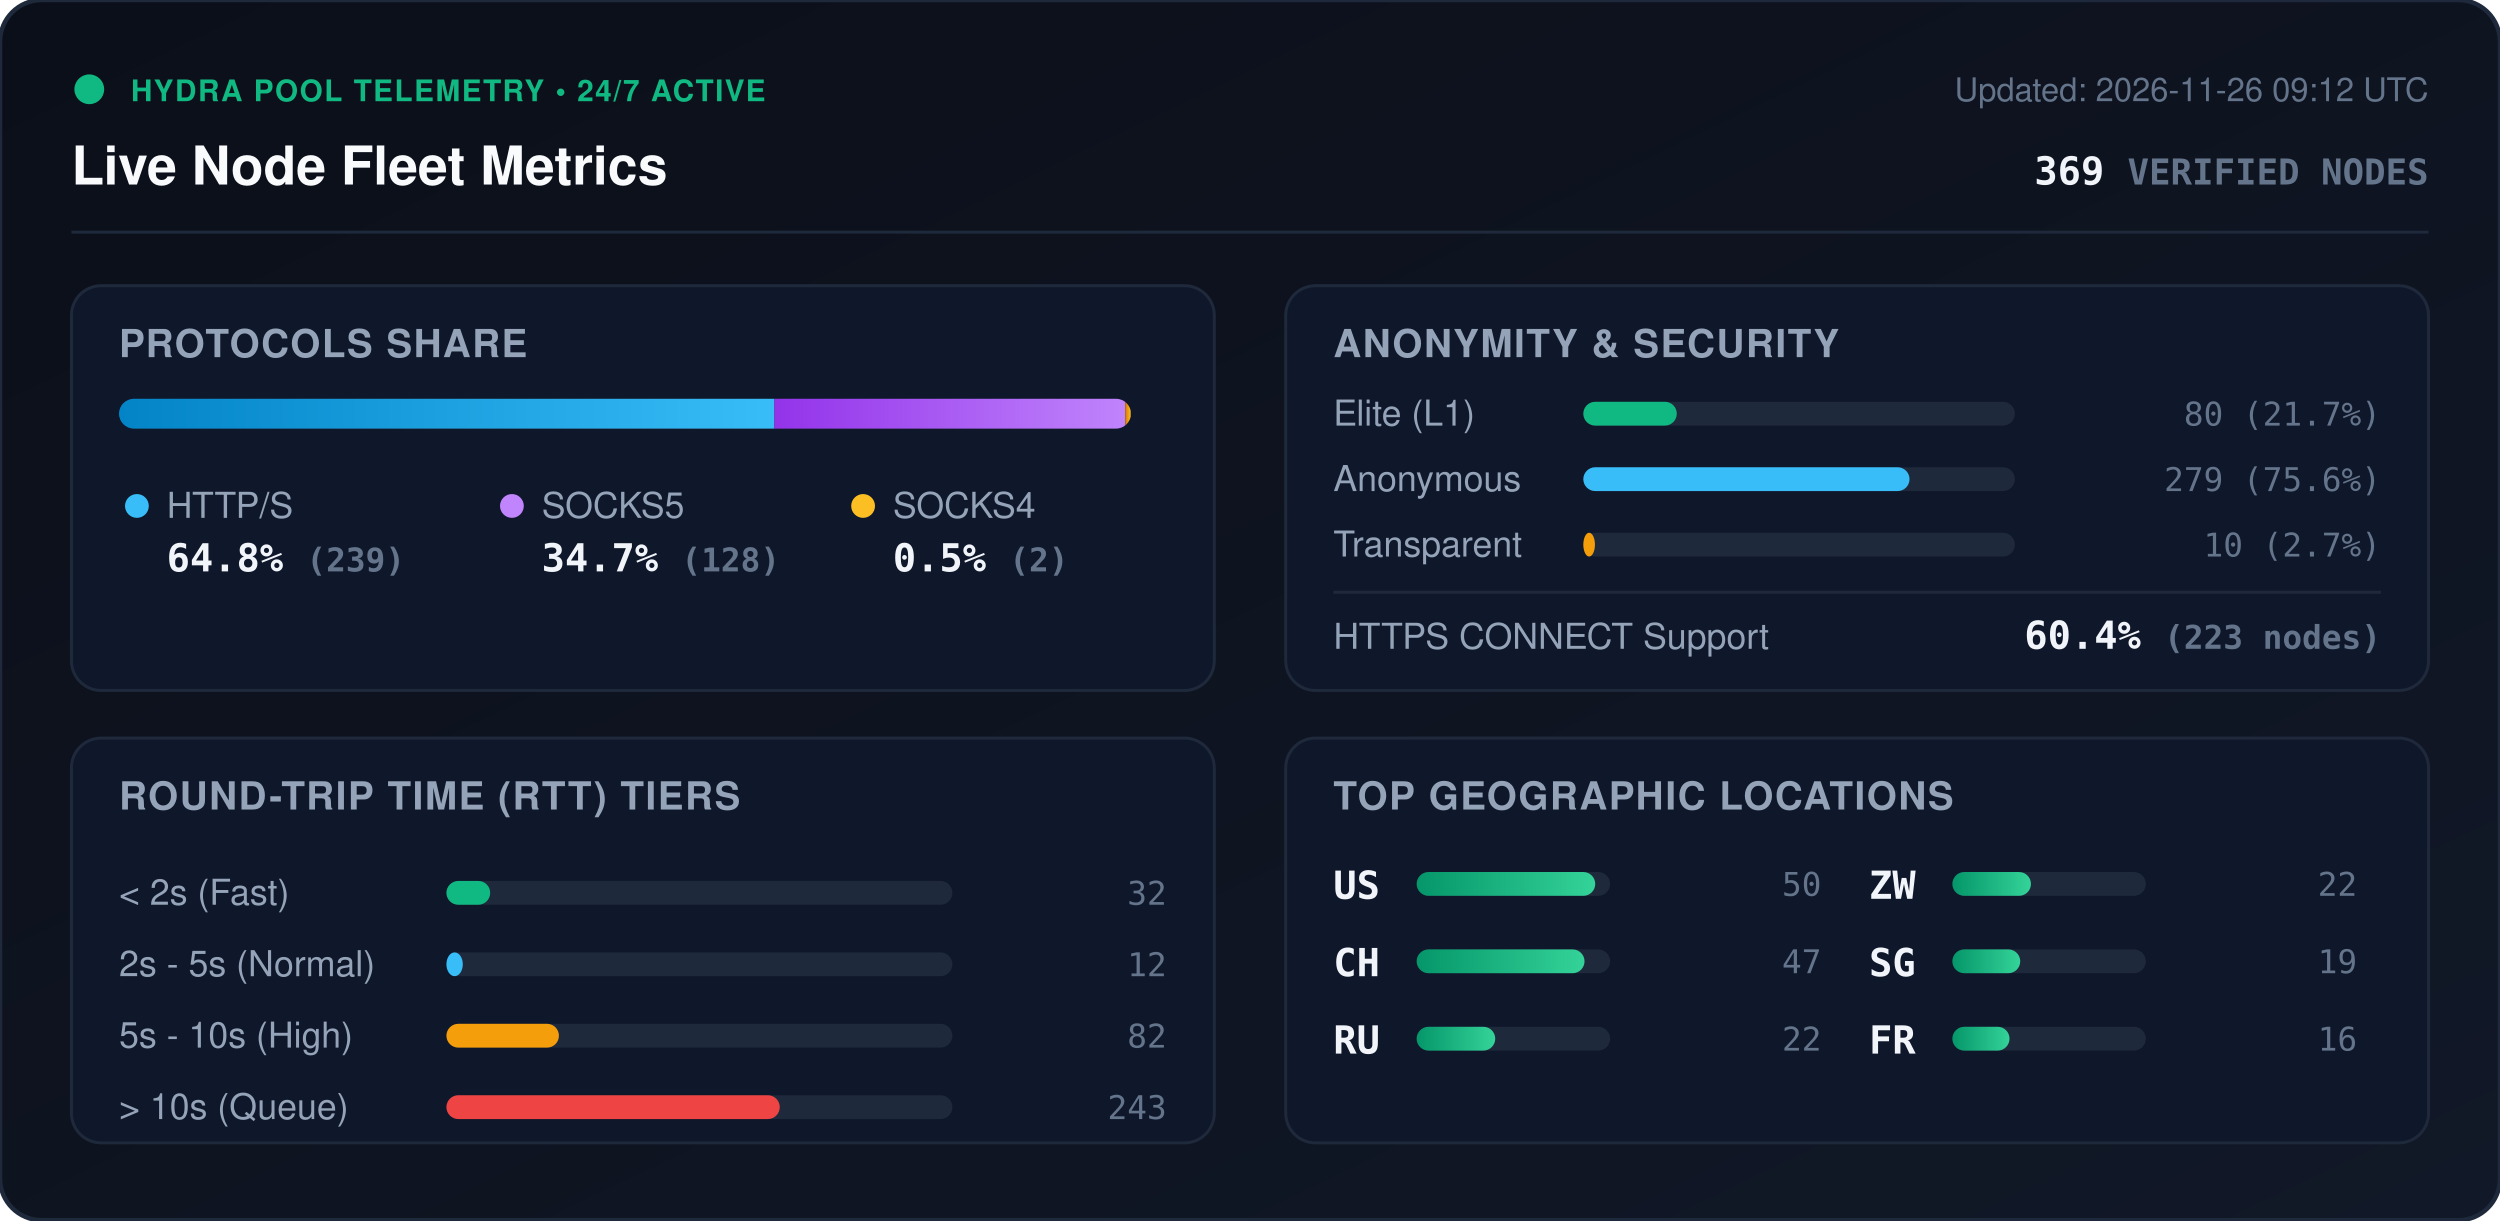
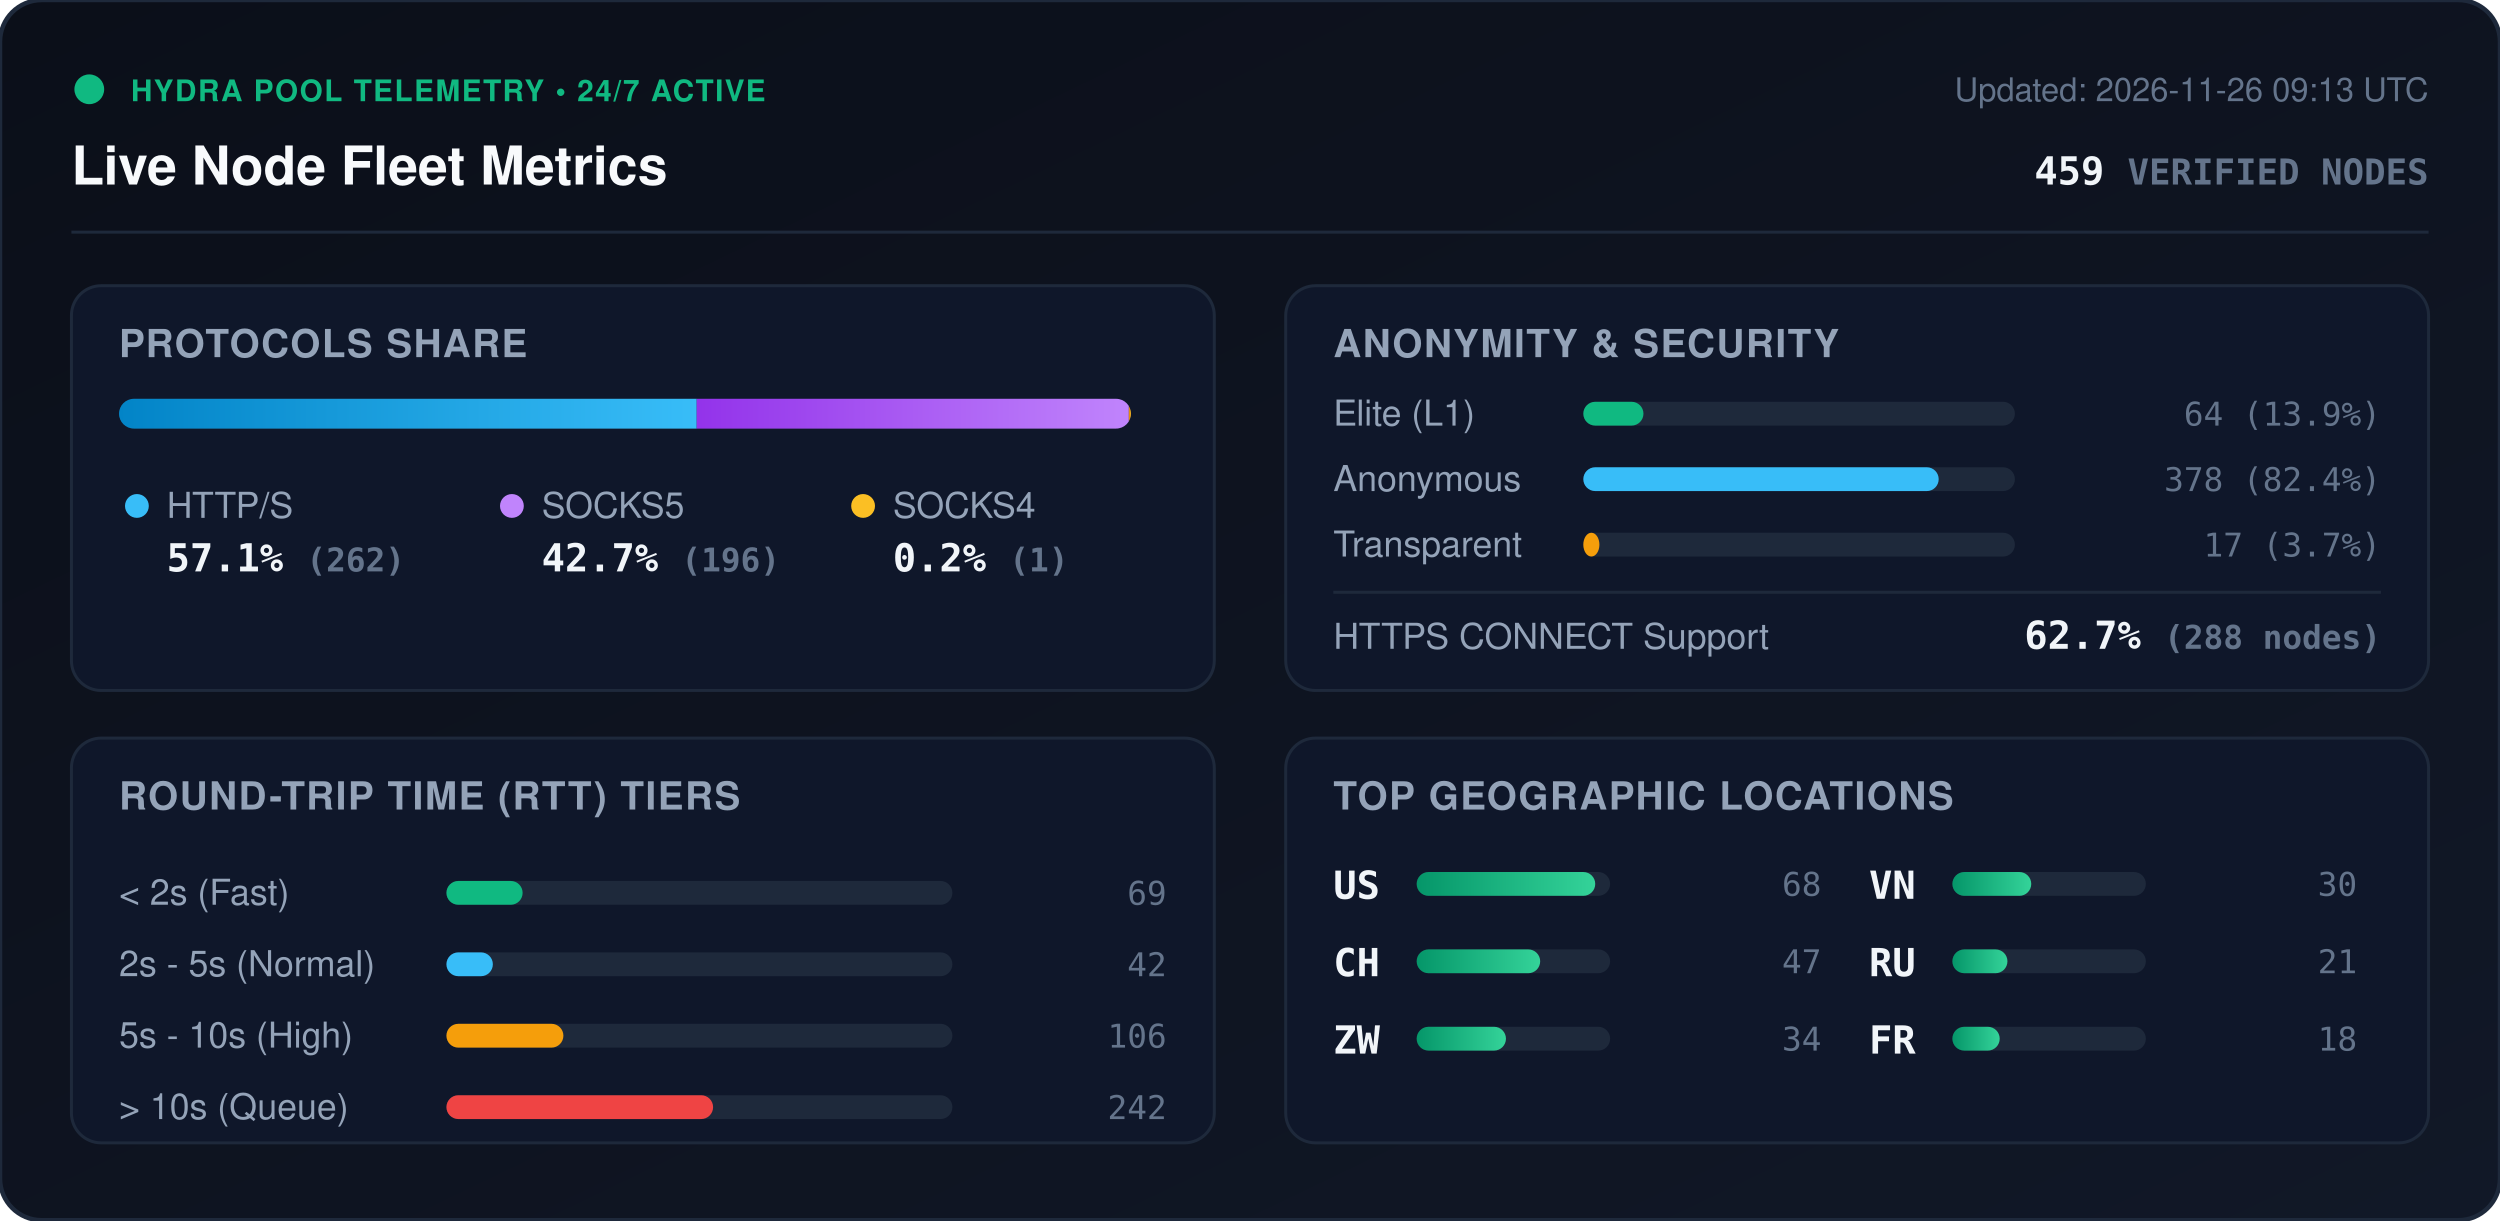
<svg xmlns="http://www.w3.org/2000/svg" viewBox="0 0 840 410" width="840" height="410" style="max-width: 100%; height: auto;">
  <defs>
    <linearGradient id="bg" x1="0%" y1="0%" x2="100%" y2="100%">
      <stop offset="0%" stop-color="#0b0f19" />
      <stop offset="100%" stop-color="#111827" />
    </linearGradient>
    <linearGradient id="bar-http" x1="0%" y1="0%" x2="100%" y2="0%">
      <stop offset="0%" stop-color="#0284c7" />
      <stop offset="100%" stop-color="#38bdf8" />
    </linearGradient>
    <linearGradient id="bar-socks5" x1="0%" y1="0%" x2="100%" y2="0%">
      <stop offset="0%" stop-color="#9333ea" />
      <stop offset="100%" stop-color="#c084fc" />
    </linearGradient>
    <linearGradient id="bar-socks4" x1="0%" y1="0%" x2="100%" y2="0%">
      <stop offset="0%" stop-color="#d97706" />
      <stop offset="100%" stop-color="#fbbf24" />
    </linearGradient>
    <linearGradient id="bar-green" x1="0%" y1="0%" x2="100%" y2="0%">
      <stop offset="0%" stop-color="#059669" />
      <stop offset="100%" stop-color="#34d399" />
    </linearGradient>
    <clipPath id="prog-track-clip">
      <rect width="340.0" height="10" rx="5" />
    </clipPath>
    <style>
      .title { font: 700 18px -apple-system, BlinkMacSystemFont, 'Segoe UI', Helvetica, Arial, sans-serif; fill: #f8fafc; }
      .sub { font: 500 11px -apple-system, BlinkMacSystemFont, 'Segoe UI', Helvetica, Arial, sans-serif; fill: #64748b; }
      .section-hdr { font: 600 13px -apple-system, BlinkMacSystemFont, 'Segoe UI', Helvetica, Arial, sans-serif; fill: #94a3b8; letter-spacing: 0.5px; }
      .metric-val { font: 700 13px -apple-system, BlinkMacSystemFont, 'Segoe UI', Helvetica, Arial, sans-serif; fill: #f1f5f9; }
      .metric-lbl { font: 500 12px -apple-system, BlinkMacSystemFont, 'Segoe UI', Helvetica, Arial, sans-serif; fill: #94a3b8; }
      .badge-txt { font: 700 10px -apple-system, BlinkMacSystemFont, 'Segoe UI', Helvetica, Arial, sans-serif; fill: #10b981; letter-spacing: 0.5px; }
      .mono { font-family: ui-monospace, SFMono-Regular, Menlo, Monaco, Consolas, monospace; }
      .pulse { animation: beacon 2s infinite ease-in-out; }
      @keyframes beacon { 0%, 100% { opacity: 1; } 50% { opacity: 0.35; } }
    </style>
  </defs>
  <rect width="840" height="410" rx="14" fill="url(#bg)" stroke="#1e293b" stroke-width="1.5" />
  <g transform="translate(24, 24)">
    <circle cx="6" cy="6" r="5" fill="#10b981" class="pulse" />
    <text x="20" y="10" class="badge-txt">HYDRA POOL TELEMETRY • 24/7 ACTIVE</text>
    <text x="0" y="38" class="title">Live Node Fleet Metrics</text>
-     <text x="792" y="10" text-anchor="end" class="sub">Updated: 2026-11-26 09:12 UTC</text>
-     <text x="792" y="38" text-anchor="end" class="metric-val mono" fill="#38bdf8">369 <tspan font-size="12" fill="#64748b">VERIFIED NODES</tspan>
+     <text x="792" y="10" text-anchor="end" class="sub">Updated: 2026-11-26 09:13 UTC</text>
+     <text x="792" y="38" text-anchor="end" class="metric-val mono" fill="#38bdf8">459 <tspan font-size="12" fill="#64748b">VERIFIED NODES</tspan>
    </text>
  </g>
  <line x1="24" y1="78" x2="816" y2="78" stroke="#1e293b" stroke-width="1" />
  <g transform="translate(24, 96)">
    <rect width="384" height="136" rx="10" fill="#0f172a" stroke="#1e293b" />
    <text x="16" y="24" class="section-hdr">PROTOCOLS SHARE</text>
    <g transform="translate(16, 38)">
      <rect width="340.0" height="10" rx="5" fill="#1e293b" />
      <g clip-path="url(#prog-track-clip)">
-         <rect x="0" width="220.2" height="10" fill="url(#bar-http)" />
-         <rect x="220.2" width="117.9" height="10" fill="url(#bar-socks5)" />
-         <rect x="338.1" width="1.8" height="10" fill="url(#bar-socks4)" />
+         <rect x="0" width="194.1" height="10" fill="url(#bar-http)" />
+         <rect x="194.1" width="145.2" height="10" fill="url(#bar-socks5)" />
+         <rect x="339.3" width="0.7" height="10" fill="url(#bar-socks4)" />
      </g>
    </g>
    <g transform="translate(16, 68)">
      <circle cx="6" cy="6" r="4" fill="#38bdf8" />
      <text x="16" y="10" class="metric-lbl">HTTP/S</text>
-       <text x="16" y="28" class="metric-val mono">64.8% <tspan font-size="11" fill="#64748b">(239)</tspan>
+       <text x="16" y="28" class="metric-val mono">57.1% <tspan font-size="11" fill="#64748b">(262)</tspan>
      </text>
      <circle cx="132" cy="6" r="4" fill="#c084fc" />
      <text x="142" y="10" class="metric-lbl">SOCKS5</text>
-       <text x="142" y="28" class="metric-val mono">34.7% <tspan font-size="11" fill="#64748b">(128)</tspan>
+       <text x="142" y="28" class="metric-val mono">42.7% <tspan font-size="11" fill="#64748b">(196)</tspan>
      </text>
      <circle cx="250" cy="6" r="4" fill="#fbbf24" />
      <text x="260" y="10" class="metric-lbl">SOCKS4</text>
-       <text x="260" y="28" class="metric-val mono">0.5% <tspan font-size="11" fill="#64748b">(2)</tspan>
+       <text x="260" y="28" class="metric-val mono">0.2% <tspan font-size="11" fill="#64748b">(1)</tspan>
      </text>
    </g>
  </g>
  <g transform="translate(432, 96)">
    <rect width="384" height="136" rx="10" fill="#0f172a" stroke="#1e293b" />
    <text x="16" y="24" class="section-hdr">ANONYMITY &amp; SECURITY</text>
    <text x="16" y="47" class="metric-lbl">Elite (L1)</text>
    <rect x="100" y="39" width="145.0" height="8" rx="4" fill="#1e293b" />
-     <rect x="100" y="39" width="31.4" height="8" rx="4" fill="#10b981" />
-     <text x="368" y="47" text-anchor="end" class="mono sub" fill="#e2e8f0">80 (21.7%)</text>
+     <rect x="100" y="39" width="20.2" height="8" rx="4" fill="#10b981" />
+     <text x="368" y="47" text-anchor="end" class="mono sub" fill="#e2e8f0">64 (13.9%)</text>
    <text x="16" y="69" class="metric-lbl">Anonymous</text>
    <rect x="100" y="61" width="145.0" height="8" rx="4" fill="#1e293b" />
-     <rect x="100" y="61" width="109.6" height="8" rx="4" fill="#38bdf8" />
-     <text x="368" y="69" text-anchor="end" class="mono sub" fill="#e2e8f0">279 (75.6%)</text>
+     <rect x="100" y="61" width="119.4" height="8" rx="4" fill="#38bdf8" />
+     <text x="368" y="69" text-anchor="end" class="mono sub" fill="#e2e8f0">378 (82.4%)</text>
    <text x="16" y="91" class="metric-lbl">Transparent</text>
    <rect x="100" y="83" width="145.0" height="8" rx="4" fill="#1e293b" />
-     <rect x="100" y="83" width="3.9" height="8" rx="4" fill="#f59e0b" />
-     <text x="368" y="91" text-anchor="end" class="mono sub" fill="#e2e8f0">10 (2.7%)</text>
+     <rect x="100" y="83" width="5.4" height="8" rx="4" fill="#f59e0b" />
+     <text x="368" y="91" text-anchor="end" class="mono sub" fill="#e2e8f0">17 (3.7%)</text>
    <line x1="16" y1="103" x2="368" y2="103" stroke="#1e293b" stroke-width="1" />
    <text x="16" y="122" class="metric-lbl">HTTPS CONNECT Support</text>
-     <text x="368" y="122" text-anchor="end" class="metric-val mono" fill="#34d399">60.4% <tspan font-size="11" fill="#64748b">(223 nodes)</tspan>
+     <text x="368" y="122" text-anchor="end" class="metric-val mono" fill="#34d399">62.7% <tspan font-size="11" fill="#64748b">(288 nodes)</tspan>
    </text>
  </g>
  <g transform="translate(24, 248)">
    <rect width="384" height="136" rx="10" fill="#0f172a" stroke="#1e293b" />
    <text x="16" y="24" class="section-hdr">ROUND-TRIP TIME (RTT) TIERS</text>
    <g transform="translate(16, 42)">
      <text x="0" y="14" class="metric-lbl">&lt; 2s (Fast)</text>
      <rect x="110" y="6" width="170" height="8" rx="4" fill="#1e293b" />
-       <rect x="110" y="6" width="14.7" height="8" rx="4" fill="#10b981" />
-       <text x="352" y="14" text-anchor="end" class="mono sub">32</text>
+       <rect x="110" y="6" width="25.6" height="8" rx="4" fill="#10b981" />
+       <text x="352" y="14" text-anchor="end" class="mono sub">69</text>
      <text x="0" y="38" class="metric-lbl">2s - 5s (Normal)</text>
      <rect x="110" y="30" width="170" height="8" rx="4" fill="#1e293b" />
-       <rect x="110" y="30" width="5.5" height="8" rx="4" fill="#38bdf8" />
-       <text x="352" y="38" text-anchor="end" class="mono sub">12</text>
+       <rect x="110" y="30" width="15.6" height="8" rx="4" fill="#38bdf8" />
+       <text x="352" y="38" text-anchor="end" class="mono sub">42</text>
      <text x="0" y="62" class="metric-lbl">5s - 10s (High)</text>
      <rect x="110" y="54" width="170" height="8" rx="4" fill="#1e293b" />
-       <rect x="110" y="54" width="37.8" height="8" rx="4" fill="#f59e0b" />
-       <text x="352" y="62" text-anchor="end" class="mono sub">82</text>
+       <rect x="110" y="54" width="39.3" height="8" rx="4" fill="#f59e0b" />
+       <text x="352" y="62" text-anchor="end" class="mono sub">106</text>
      <text x="0" y="86" class="metric-lbl">&gt; 10s (Queue)</text>
      <rect x="110" y="78" width="170" height="8" rx="4" fill="#1e293b" />
-       <rect x="110" y="78" width="112.0" height="8" rx="4" fill="#ef4444" />
-       <text x="352" y="86" text-anchor="end" class="mono sub">243</text>
+       <rect x="110" y="78" width="89.6" height="8" rx="4" fill="#ef4444" />
+       <text x="352" y="86" text-anchor="end" class="mono sub">242</text>
    </g>
  </g>
  <g transform="translate(432, 248)">
    <rect width="384" height="136" rx="10" fill="#0f172a" stroke="#1e293b" />
    <text x="16" y="24" class="section-hdr">TOP GEOGRAPHIC LOCATIONS</text>
    <g transform="translate(16, 42)">
      <g transform="translate(0, 0)">
        <text x="0" y="12" class="mono metric-val" font-size="12">US</text>
        <rect x="28" y="3" width="65" height="8" rx="4" fill="#1e293b" />
        <rect x="28" y="3" width="60.0" height="8" rx="4" fill="url(#bar-green)" />
-         <text x="164" y="11" text-anchor="end" class="mono sub">50</text>
+         <text x="164" y="11" text-anchor="end" class="mono sub">68</text>
      </g>
      <g transform="translate(0, 26)">
        <text x="0" y="12" class="mono metric-val" font-size="12">CH</text>
        <rect x="28" y="3" width="65" height="8" rx="4" fill="#1e293b" />
-         <rect x="28" y="3" width="56.4" height="8" rx="4" fill="url(#bar-green)" />
+         <rect x="28" y="3" width="41.5" height="8" rx="4" fill="url(#bar-green)" />
        <text x="164" y="11" text-anchor="end" class="mono sub">47</text>
      </g>
      <g transform="translate(0, 52)">
+         <text x="0" y="12" class="mono metric-val" font-size="12">ZW</text>
+         <rect x="28" y="3" width="65" height="8" rx="4" fill="#1e293b" />
+         <rect x="28" y="3" width="30.0" height="8" rx="4" fill="url(#bar-green)" />
+         <text x="164" y="11" text-anchor="end" class="mono sub">34</text>
+       </g>
+       <g transform="translate(180, 0)">
+         <text x="0" y="12" class="mono metric-val" font-size="12">VN</text>
+         <rect x="28" y="3" width="65" height="8" rx="4" fill="#1e293b" />
+         <rect x="28" y="3" width="26.5" height="8" rx="4" fill="url(#bar-green)" />
+         <text x="164" y="11" text-anchor="end" class="mono sub">30</text>
+       </g>
+       <g transform="translate(180, 26)">
        <text x="0" y="12" class="mono metric-val" font-size="12">RU</text>
        <rect x="28" y="3" width="65" height="8" rx="4" fill="#1e293b" />
-         <rect x="28" y="3" width="26.4" height="8" rx="4" fill="url(#bar-green)" />
-         <text x="164" y="11" text-anchor="end" class="mono sub">22</text>
-       </g>
-       <g transform="translate(180, 0)">
-         <text x="0" y="12" class="mono metric-val" font-size="12">ZW</text>
-         <rect x="28" y="3" width="65" height="8" rx="4" fill="#1e293b" />
-         <rect x="28" y="3" width="26.4" height="8" rx="4" fill="url(#bar-green)" />
-         <text x="164" y="11" text-anchor="end" class="mono sub">22</text>
-       </g>
-       <g transform="translate(180, 26)">
-         <text x="0" y="12" class="mono metric-val" font-size="12">SG</text>
-         <rect x="28" y="3" width="65" height="8" rx="4" fill="#1e293b" />
-         <rect x="28" y="3" width="22.8" height="8" rx="4" fill="url(#bar-green)" />
-         <text x="164" y="11" text-anchor="end" class="mono sub">19</text>
+         <rect x="28" y="3" width="18.5" height="8" rx="4" fill="url(#bar-green)" />
+         <text x="164" y="11" text-anchor="end" class="mono sub">21</text>
      </g>
      <g transform="translate(180, 52)">
        <text x="0" y="12" class="mono metric-val" font-size="12">FR</text>
        <rect x="28" y="3" width="65" height="8" rx="4" fill="#1e293b" />
-         <rect x="28" y="3" width="19.2" height="8" rx="4" fill="url(#bar-green)" />
-         <text x="164" y="11" text-anchor="end" class="mono sub">16</text>
+         <rect x="28" y="3" width="15.9" height="8" rx="4" fill="url(#bar-green)" />
+         <text x="164" y="11" text-anchor="end" class="mono sub">18</text>
      </g>
    </g>
  </g>
</svg>
